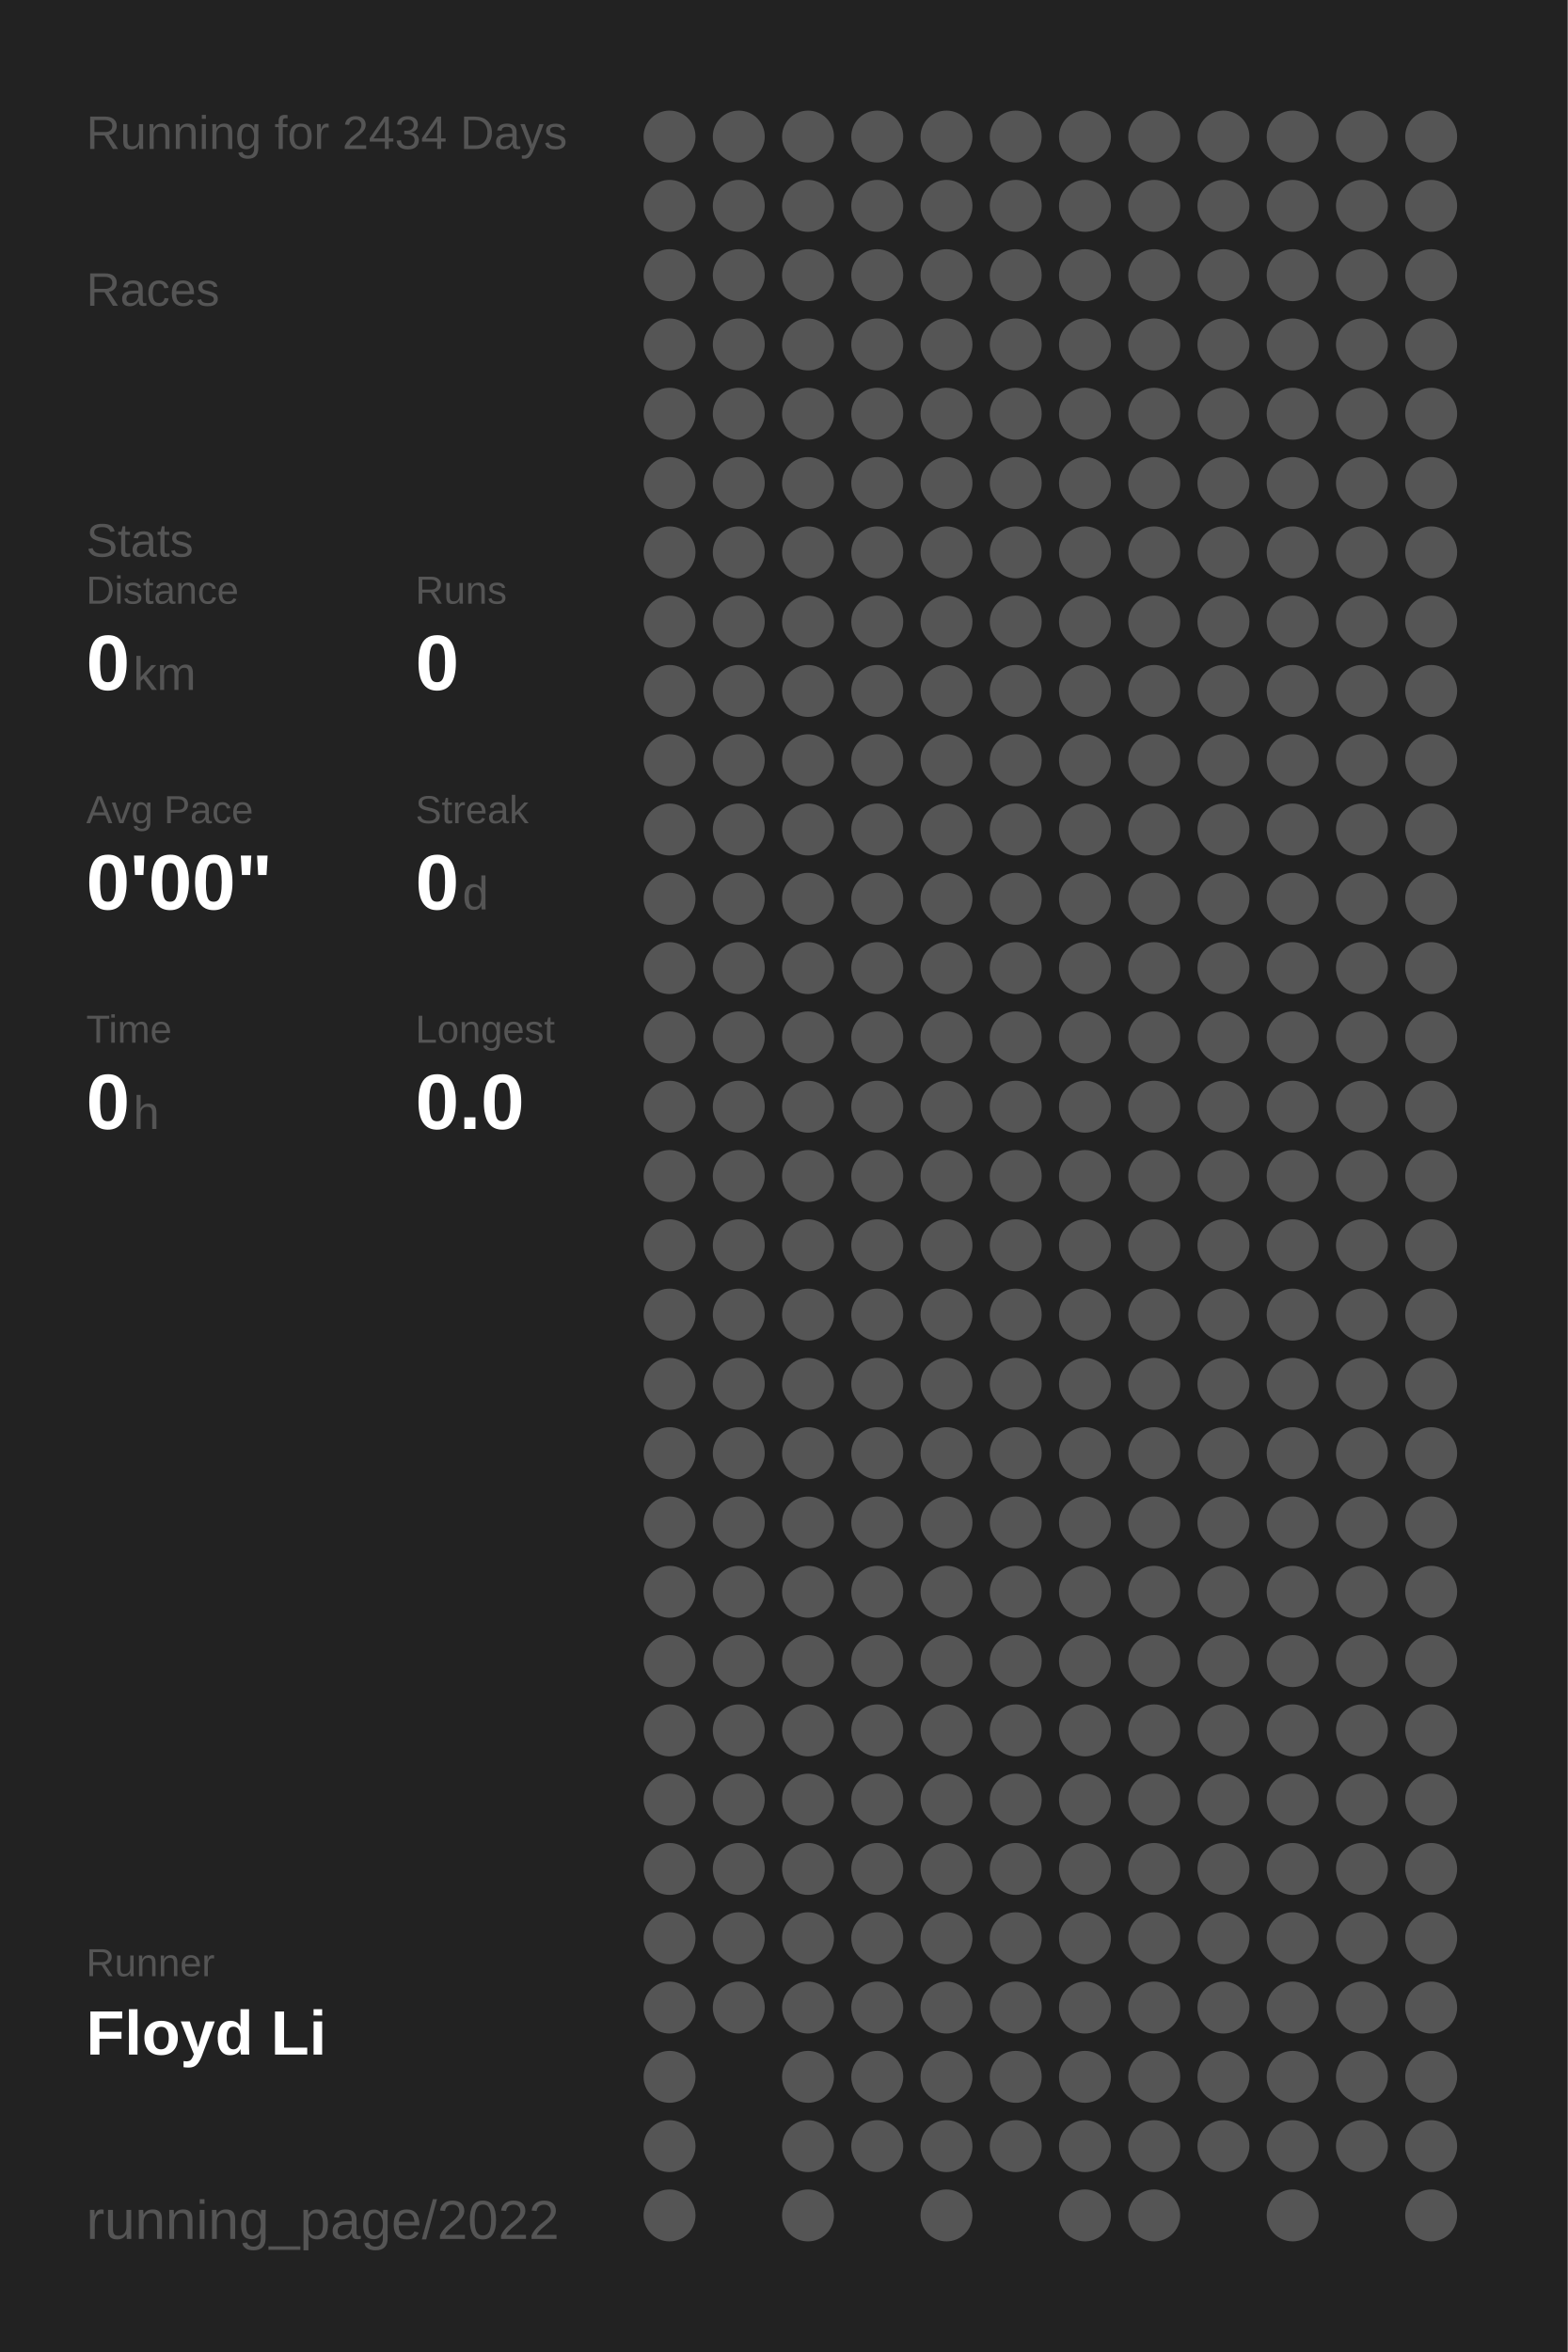
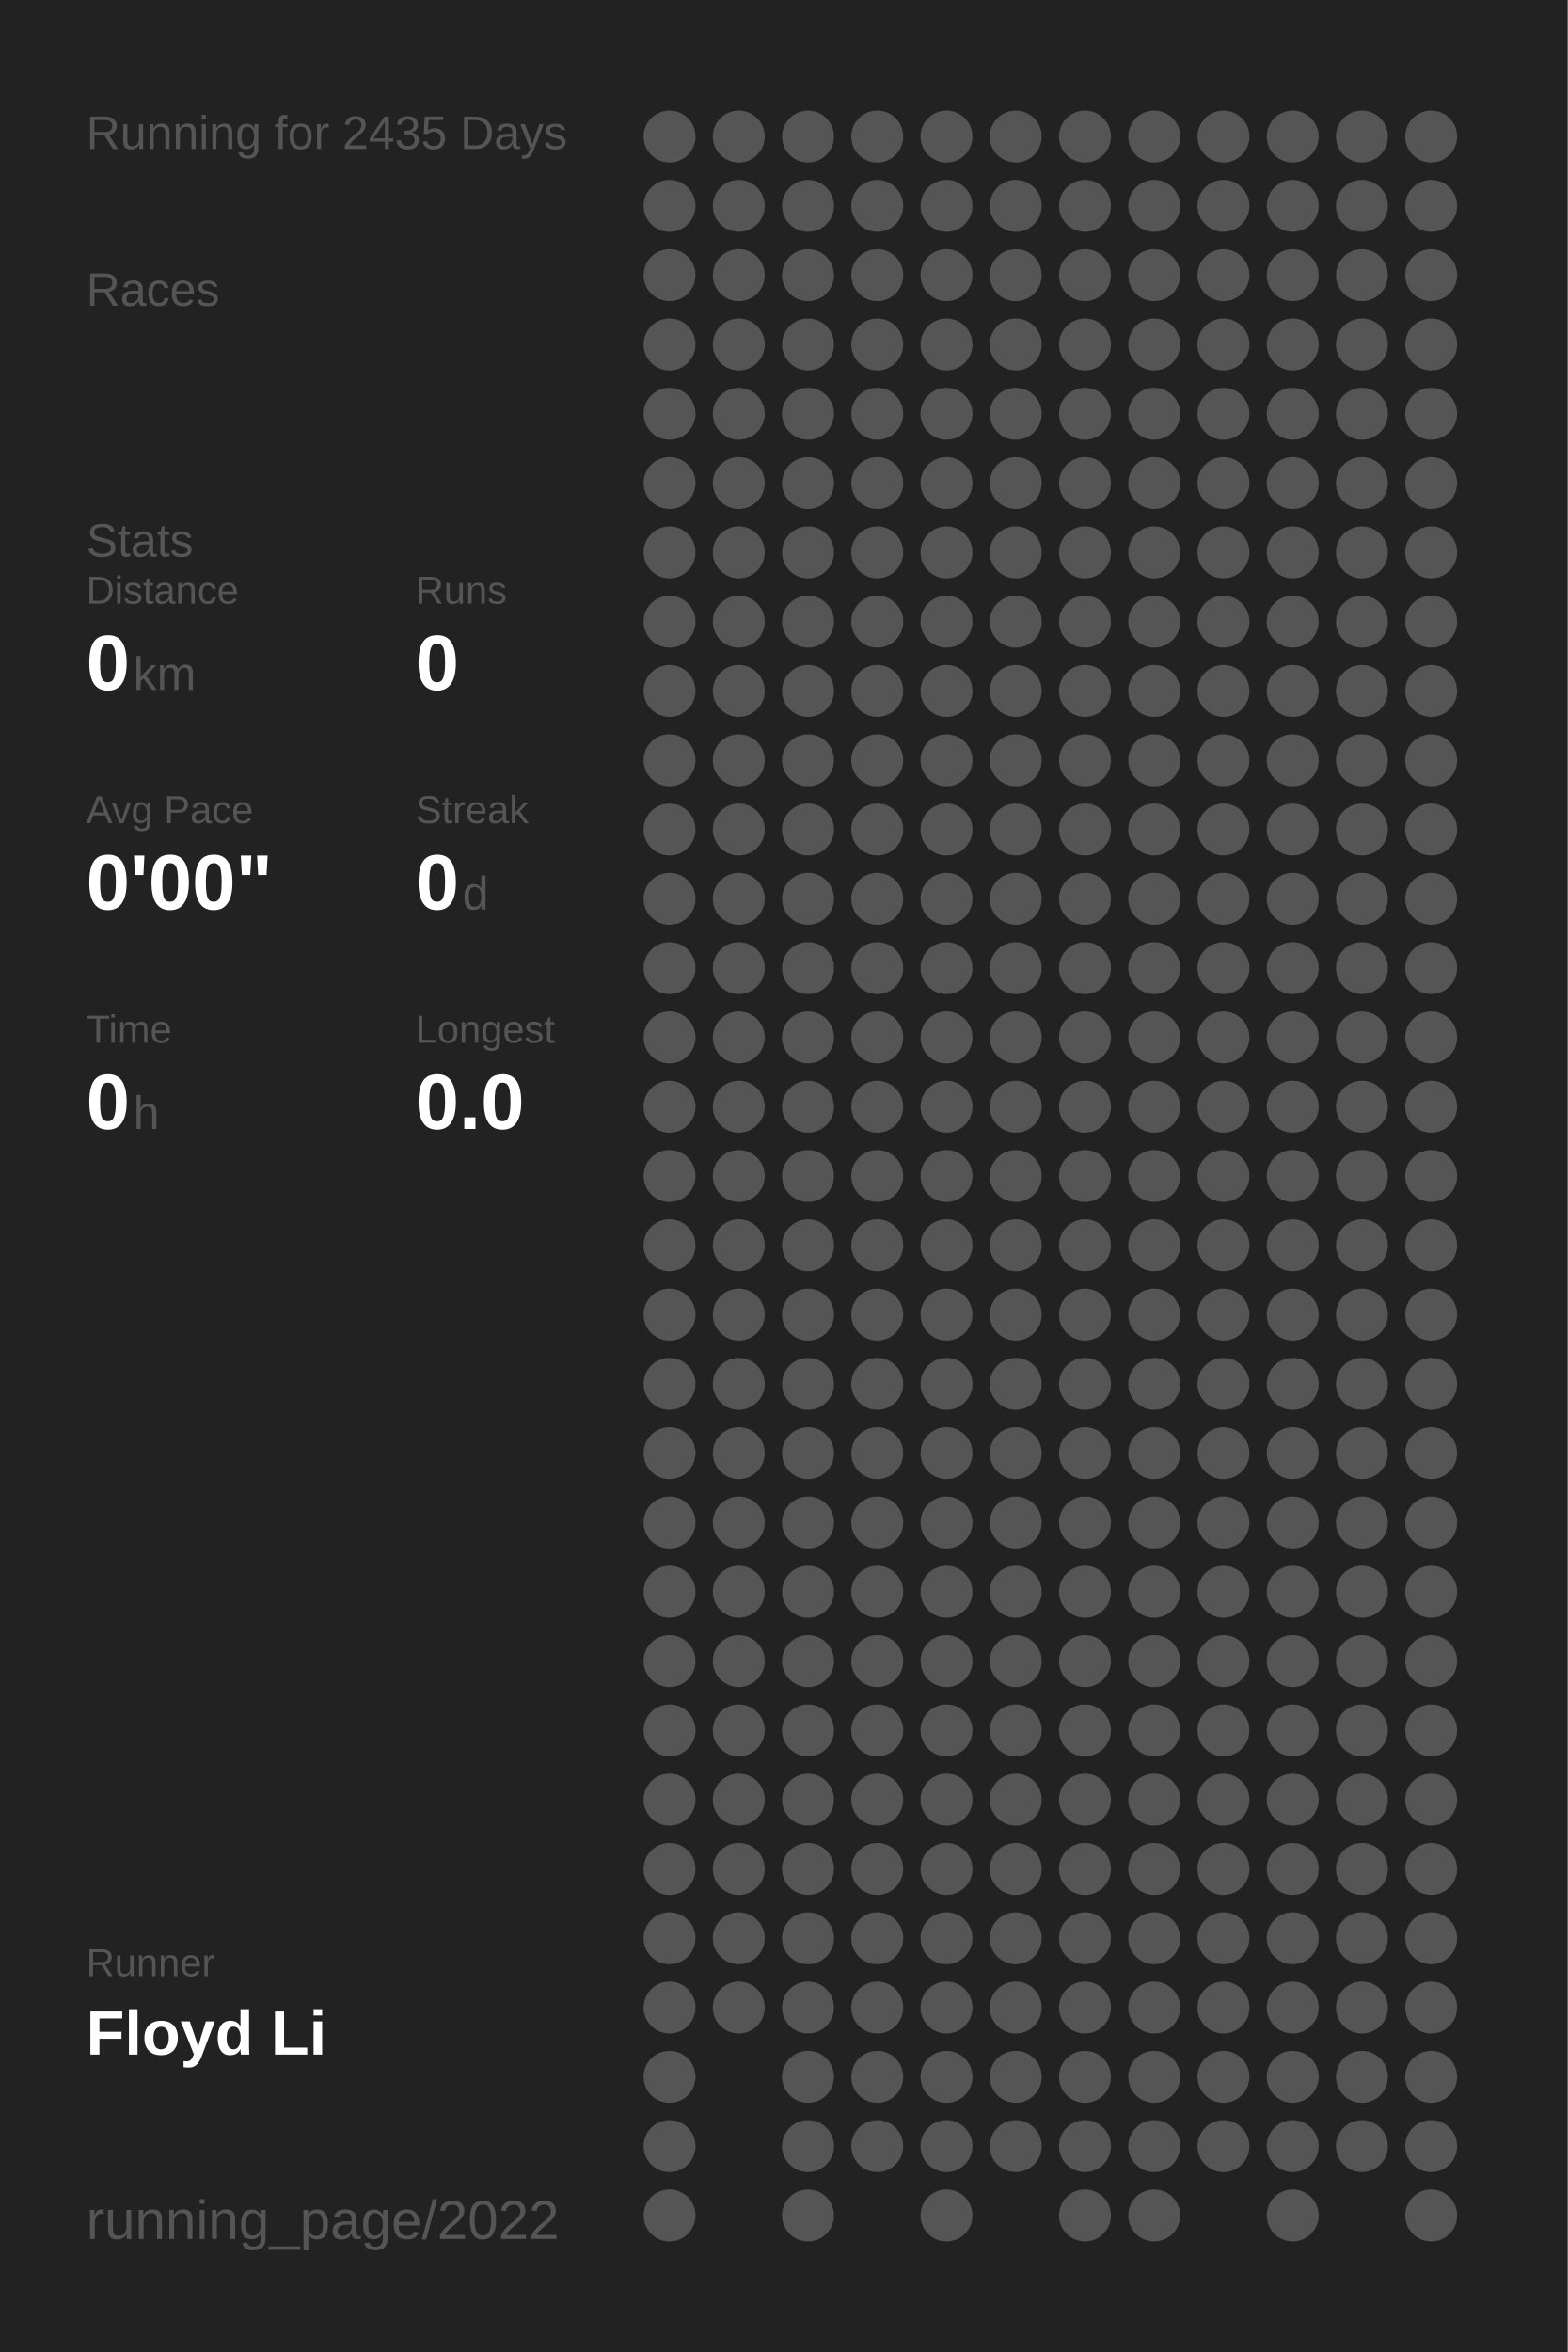
<svg xmlns="http://www.w3.org/2000/svg" baseProfile="full" height="300mm" version="1.1" viewBox="0,0,200,300" width="200mm">
  <defs />
  <rect fill="#222222" height="300" width="200" x="0" y="0" />
-   <text fill="#555555" style="font-size:6px; font-family:Arial;" x="11" y="19">Running for 2434 Days</text>
+   <text fill="#555555" style="font-size:6px; font-family:Arial;" x="11" y="19">Running for 2435 Days</text>
  <text fill="#555555" style="font-size:6px; font-family:Arial;" x="11" y="39">Races</text>
  <text fill="#555555" style="font-size:6px; font-family:Arial;" x="11" y="71">Stats</text>
  <text fill="#555555" style="font-size:5px; font-family:Arial;" x="11" y="77">Distance</text>
  <text fill="#FFFFFF" style="font-size:10px; font-family:Arial; font-weight:bold;" x="11" y="88">0</text>
  <text fill="#555555" style="font-size:6px; font-family:Arial;" x="17" y="88">km</text>
  <text fill="#555555" style="font-size:5px; font-family:Arial;" x="53" y="77">Runs</text>
  <text fill="#FFFFFF" style="font-size:10px; font-family:Arial; font-weight:bold;" x="53" y="88">0</text>
  <text fill="#555555" style="font-size:5px; font-family:Arial;" x="11" y="105">Avg Pace</text>
  <text fill="#FFFFFF" style="font-size:10px; font-family:Arial; font-weight:bold;" x="11" y="116">0'00"</text>
  <text fill="#555555" style="font-size:5px; font-family:Arial;" x="53" y="105">Streak</text>
  <text fill="#FFFFFF" style="font-size:10px; font-family:Arial; font-weight:bold;" x="53" y="116">0</text>
  <text fill="#555555" style="font-size:6px; font-family:Arial;" x="59" y="116">d</text>
  <text fill="#555555" style="font-size:5px; font-family:Arial;" x="11" y="133">Time</text>
  <text fill="#FFFFFF" style="font-size:10px; font-family:Arial; font-weight:bold;" x="11" y="144">0</text>
  <text fill="#555555" style="font-size:6px; font-family:Arial;" x="17" y="144">h</text>
  <text fill="#555555" style="font-size:5px; font-family:Arial;" x="53" y="133">Longest</text>
  <text fill="#FFFFFF" style="font-size:10px; font-family:Arial; font-weight:bold;" x="53" y="144">0.0</text>
  <text fill="#555555" style="font-size:5px; font-family:Arial;" x="11" y="252.065">Runner</text>
  <text fill="#FFFFFF" style="font-size:8px; font-family:Arial; font-weight:bold;" x="11" y="262.065">Floyd Li</text>
  <text fill="#555555" style="font-size:7px; font-family:Arial;" x="11" y="285.581">running_page/2022</text>
  <circle cx="85.417" cy="17.419" fill="#555555" r="3.312" />
  <circle cx="85.417" cy="26.258" fill="#555555" r="3.312" />
  <circle cx="85.417" cy="35.097" fill="#555555" r="3.312" />
  <circle cx="85.417" cy="43.935" fill="#555555" r="3.312" />
  <circle cx="85.417" cy="52.774" fill="#555555" r="3.312" />
  <circle cx="85.417" cy="61.613" fill="#555555" r="3.312" />
  <circle cx="85.417" cy="70.452" fill="#555555" r="3.312" />
  <circle cx="85.417" cy="79.29" fill="#555555" r="3.312" />
  <circle cx="85.417" cy="88.129" fill="#555555" r="3.312" />
  <circle cx="85.417" cy="96.968" fill="#555555" r="3.312" />
  <circle cx="85.417" cy="105.806" fill="#555555" r="3.312" />
  <circle cx="85.417" cy="114.645" fill="#555555" r="3.312" />
  <circle cx="85.417" cy="123.484" fill="#555555" r="3.312" />
  <circle cx="85.417" cy="132.323" fill="#555555" r="3.312" />
  <circle cx="85.417" cy="141.161" fill="#555555" r="3.312" />
  <circle cx="85.417" cy="150" fill="#555555" r="3.312" />
  <circle cx="85.417" cy="158.839" fill="#555555" r="3.312" />
  <circle cx="85.417" cy="167.677" fill="#555555" r="3.312" />
  <circle cx="85.417" cy="176.516" fill="#555555" r="3.312" />
  <circle cx="85.417" cy="185.355" fill="#555555" r="3.312" />
  <circle cx="85.417" cy="194.194" fill="#555555" r="3.312" />
  <circle cx="85.417" cy="203.032" fill="#555555" r="3.312" />
  <circle cx="85.417" cy="211.871" fill="#555555" r="3.312" />
  <circle cx="85.417" cy="220.71" fill="#555555" r="3.312" />
  <circle cx="85.417" cy="229.548" fill="#555555" r="3.312" />
  <circle cx="85.417" cy="238.387" fill="#555555" r="3.312" />
  <circle cx="85.417" cy="247.226" fill="#555555" r="3.312" />
  <circle cx="85.417" cy="256.065" fill="#555555" r="3.312" />
  <circle cx="85.417" cy="264.903" fill="#555555" r="3.312" />
  <circle cx="85.417" cy="273.742" fill="#555555" r="3.312" />
  <circle cx="85.417" cy="282.581" fill="#555555" r="3.312" />
  <circle cx="94.25" cy="17.419" fill="#555555" r="3.312" />
  <circle cx="94.25" cy="26.258" fill="#555555" r="3.312" />
  <circle cx="94.25" cy="35.097" fill="#555555" r="3.312" />
  <circle cx="94.25" cy="43.935" fill="#555555" r="3.312" />
  <circle cx="94.25" cy="52.774" fill="#555555" r="3.312" />
  <circle cx="94.25" cy="61.613" fill="#555555" r="3.312" />
  <circle cx="94.25" cy="70.452" fill="#555555" r="3.312" />
  <circle cx="94.25" cy="79.29" fill="#555555" r="3.312" />
  <circle cx="94.25" cy="88.129" fill="#555555" r="3.312" />
  <circle cx="94.25" cy="96.968" fill="#555555" r="3.312" />
  <circle cx="94.25" cy="105.806" fill="#555555" r="3.312" />
  <circle cx="94.25" cy="114.645" fill="#555555" r="3.312" />
  <circle cx="94.25" cy="123.484" fill="#555555" r="3.312" />
  <circle cx="94.25" cy="132.323" fill="#555555" r="3.312" />
  <circle cx="94.25" cy="141.161" fill="#555555" r="3.312" />
  <circle cx="94.25" cy="150" fill="#555555" r="3.312" />
  <circle cx="94.25" cy="158.839" fill="#555555" r="3.312" />
  <circle cx="94.25" cy="167.677" fill="#555555" r="3.312" />
  <circle cx="94.25" cy="176.516" fill="#555555" r="3.312" />
  <circle cx="94.25" cy="185.355" fill="#555555" r="3.312" />
  <circle cx="94.25" cy="194.194" fill="#555555" r="3.312" />
  <circle cx="94.25" cy="203.032" fill="#555555" r="3.312" />
  <circle cx="94.25" cy="211.871" fill="#555555" r="3.312" />
  <circle cx="94.25" cy="220.71" fill="#555555" r="3.312" />
  <circle cx="94.25" cy="229.548" fill="#555555" r="3.312" />
  <circle cx="94.25" cy="238.387" fill="#555555" r="3.312" />
  <circle cx="94.25" cy="247.226" fill="#555555" r="3.312" />
  <circle cx="94.25" cy="256.065" fill="#555555" r="3.312" />
  <circle cx="103.083" cy="17.419" fill="#555555" r="3.312" />
  <circle cx="103.083" cy="26.258" fill="#555555" r="3.312" />
  <circle cx="103.083" cy="35.097" fill="#555555" r="3.312" />
  <circle cx="103.083" cy="43.935" fill="#555555" r="3.312" />
  <circle cx="103.083" cy="52.774" fill="#555555" r="3.312" />
  <circle cx="103.083" cy="61.613" fill="#555555" r="3.312" />
  <circle cx="103.083" cy="70.452" fill="#555555" r="3.312" />
  <circle cx="103.083" cy="79.29" fill="#555555" r="3.312" />
  <circle cx="103.083" cy="88.129" fill="#555555" r="3.312" />
  <circle cx="103.083" cy="96.968" fill="#555555" r="3.312" />
  <circle cx="103.083" cy="105.806" fill="#555555" r="3.312" />
  <circle cx="103.083" cy="114.645" fill="#555555" r="3.312" />
  <circle cx="103.083" cy="123.484" fill="#555555" r="3.312" />
  <circle cx="103.083" cy="132.323" fill="#555555" r="3.312" />
  <circle cx="103.083" cy="141.161" fill="#555555" r="3.312" />
  <circle cx="103.083" cy="150" fill="#555555" r="3.312" />
  <circle cx="103.083" cy="158.839" fill="#555555" r="3.312" />
  <circle cx="103.083" cy="167.677" fill="#555555" r="3.312" />
  <circle cx="103.083" cy="176.516" fill="#555555" r="3.312" />
  <circle cx="103.083" cy="185.355" fill="#555555" r="3.312" />
  <circle cx="103.083" cy="194.194" fill="#555555" r="3.312" />
  <circle cx="103.083" cy="203.032" fill="#555555" r="3.312" />
  <circle cx="103.083" cy="211.871" fill="#555555" r="3.312" />
  <circle cx="103.083" cy="220.71" fill="#555555" r="3.312" />
  <circle cx="103.083" cy="229.548" fill="#555555" r="3.312" />
  <circle cx="103.083" cy="238.387" fill="#555555" r="3.312" />
  <circle cx="103.083" cy="247.226" fill="#555555" r="3.312" />
  <circle cx="103.083" cy="256.065" fill="#555555" r="3.312" />
  <circle cx="103.083" cy="264.903" fill="#555555" r="3.312" />
  <circle cx="103.083" cy="273.742" fill="#555555" r="3.312" />
  <circle cx="103.083" cy="282.581" fill="#555555" r="3.312" />
  <circle cx="111.917" cy="17.419" fill="#555555" r="3.312" />
  <circle cx="111.917" cy="26.258" fill="#555555" r="3.312" />
  <circle cx="111.917" cy="35.097" fill="#555555" r="3.312" />
  <circle cx="111.917" cy="43.935" fill="#555555" r="3.312" />
  <circle cx="111.917" cy="52.774" fill="#555555" r="3.312" />
  <circle cx="111.917" cy="61.613" fill="#555555" r="3.312" />
  <circle cx="111.917" cy="70.452" fill="#555555" r="3.312" />
  <circle cx="111.917" cy="79.29" fill="#555555" r="3.312" />
  <circle cx="111.917" cy="88.129" fill="#555555" r="3.312" />
  <circle cx="111.917" cy="96.968" fill="#555555" r="3.312" />
  <circle cx="111.917" cy="105.806" fill="#555555" r="3.312" />
  <circle cx="111.917" cy="114.645" fill="#555555" r="3.312" />
  <circle cx="111.917" cy="123.484" fill="#555555" r="3.312" />
  <circle cx="111.917" cy="132.323" fill="#555555" r="3.312" />
  <circle cx="111.917" cy="141.161" fill="#555555" r="3.312" />
  <circle cx="111.917" cy="150" fill="#555555" r="3.312" />
  <circle cx="111.917" cy="158.839" fill="#555555" r="3.312" />
  <circle cx="111.917" cy="167.677" fill="#555555" r="3.312" />
  <circle cx="111.917" cy="176.516" fill="#555555" r="3.312" />
  <circle cx="111.917" cy="185.355" fill="#555555" r="3.312" />
  <circle cx="111.917" cy="194.194" fill="#555555" r="3.312" />
  <circle cx="111.917" cy="203.032" fill="#555555" r="3.312" />
  <circle cx="111.917" cy="211.871" fill="#555555" r="3.312" />
  <circle cx="111.917" cy="220.71" fill="#555555" r="3.312" />
  <circle cx="111.917" cy="229.548" fill="#555555" r="3.312" />
  <circle cx="111.917" cy="238.387" fill="#555555" r="3.312" />
  <circle cx="111.917" cy="247.226" fill="#555555" r="3.312" />
  <circle cx="111.917" cy="256.065" fill="#555555" r="3.312" />
  <circle cx="111.917" cy="264.903" fill="#555555" r="3.312" />
  <circle cx="111.917" cy="273.742" fill="#555555" r="3.312" />
  <circle cx="120.75" cy="17.419" fill="#555555" r="3.312" />
  <circle cx="120.75" cy="26.258" fill="#555555" r="3.312" />
  <circle cx="120.75" cy="35.097" fill="#555555" r="3.312" />
  <circle cx="120.75" cy="43.935" fill="#555555" r="3.312" />
  <circle cx="120.75" cy="52.774" fill="#555555" r="3.312" />
  <circle cx="120.75" cy="61.613" fill="#555555" r="3.312" />
  <circle cx="120.75" cy="70.452" fill="#555555" r="3.312" />
  <circle cx="120.75" cy="79.29" fill="#555555" r="3.312" />
  <circle cx="120.75" cy="88.129" fill="#555555" r="3.312" />
  <circle cx="120.75" cy="96.968" fill="#555555" r="3.312" />
  <circle cx="120.75" cy="105.806" fill="#555555" r="3.312" />
  <circle cx="120.75" cy="114.645" fill="#555555" r="3.312" />
  <circle cx="120.75" cy="123.484" fill="#555555" r="3.312" />
  <circle cx="120.75" cy="132.323" fill="#555555" r="3.312" />
  <circle cx="120.75" cy="141.161" fill="#555555" r="3.312" />
  <circle cx="120.75" cy="150" fill="#555555" r="3.312" />
  <circle cx="120.75" cy="158.839" fill="#555555" r="3.312" />
  <circle cx="120.75" cy="167.677" fill="#555555" r="3.312" />
  <circle cx="120.75" cy="176.516" fill="#555555" r="3.312" />
  <circle cx="120.75" cy="185.355" fill="#555555" r="3.312" />
  <circle cx="120.75" cy="194.194" fill="#555555" r="3.312" />
  <circle cx="120.75" cy="203.032" fill="#555555" r="3.312" />
  <circle cx="120.75" cy="211.871" fill="#555555" r="3.312" />
  <circle cx="120.75" cy="220.71" fill="#555555" r="3.312" />
  <circle cx="120.75" cy="229.548" fill="#555555" r="3.312" />
  <circle cx="120.75" cy="238.387" fill="#555555" r="3.312" />
  <circle cx="120.75" cy="247.226" fill="#555555" r="3.312" />
  <circle cx="120.75" cy="256.065" fill="#555555" r="3.312" />
  <circle cx="120.75" cy="264.903" fill="#555555" r="3.312" />
  <circle cx="120.75" cy="273.742" fill="#555555" r="3.312" />
  <circle cx="120.75" cy="282.581" fill="#555555" r="3.312" />
  <circle cx="129.583" cy="17.419" fill="#555555" r="3.312" />
  <circle cx="129.583" cy="26.258" fill="#555555" r="3.312" />
  <circle cx="129.583" cy="35.097" fill="#555555" r="3.312" />
  <circle cx="129.583" cy="43.935" fill="#555555" r="3.312" />
  <circle cx="129.583" cy="52.774" fill="#555555" r="3.312" />
  <circle cx="129.583" cy="61.613" fill="#555555" r="3.312" />
  <circle cx="129.583" cy="70.452" fill="#555555" r="3.312" />
  <circle cx="129.583" cy="79.29" fill="#555555" r="3.312" />
  <circle cx="129.583" cy="88.129" fill="#555555" r="3.312" />
  <circle cx="129.583" cy="96.968" fill="#555555" r="3.312" />
  <circle cx="129.583" cy="105.806" fill="#555555" r="3.312" />
  <circle cx="129.583" cy="114.645" fill="#555555" r="3.312" />
  <circle cx="129.583" cy="123.484" fill="#555555" r="3.312" />
  <circle cx="129.583" cy="132.323" fill="#555555" r="3.312" />
  <circle cx="129.583" cy="141.161" fill="#555555" r="3.312" />
  <circle cx="129.583" cy="150" fill="#555555" r="3.312" />
  <circle cx="129.583" cy="158.839" fill="#555555" r="3.312" />
  <circle cx="129.583" cy="167.677" fill="#555555" r="3.312" />
  <circle cx="129.583" cy="176.516" fill="#555555" r="3.312" />
  <circle cx="129.583" cy="185.355" fill="#555555" r="3.312" />
  <circle cx="129.583" cy="194.194" fill="#555555" r="3.312" />
  <circle cx="129.583" cy="203.032" fill="#555555" r="3.312" />
  <circle cx="129.583" cy="211.871" fill="#555555" r="3.312" />
  <circle cx="129.583" cy="220.71" fill="#555555" r="3.312" />
  <circle cx="129.583" cy="229.548" fill="#555555" r="3.312" />
  <circle cx="129.583" cy="238.387" fill="#555555" r="3.312" />
  <circle cx="129.583" cy="247.226" fill="#555555" r="3.312" />
  <circle cx="129.583" cy="256.065" fill="#555555" r="3.312" />
  <circle cx="129.583" cy="264.903" fill="#555555" r="3.312" />
  <circle cx="129.583" cy="273.742" fill="#555555" r="3.312" />
  <circle cx="138.417" cy="17.419" fill="#555555" r="3.312" />
  <circle cx="138.417" cy="26.258" fill="#555555" r="3.312" />
  <circle cx="138.417" cy="35.097" fill="#555555" r="3.312" />
  <circle cx="138.417" cy="43.935" fill="#555555" r="3.312" />
  <circle cx="138.417" cy="52.774" fill="#555555" r="3.312" />
  <circle cx="138.417" cy="61.613" fill="#555555" r="3.312" />
  <circle cx="138.417" cy="70.452" fill="#555555" r="3.312" />
  <circle cx="138.417" cy="79.29" fill="#555555" r="3.312" />
  <circle cx="138.417" cy="88.129" fill="#555555" r="3.312" />
  <circle cx="138.417" cy="96.968" fill="#555555" r="3.312" />
  <circle cx="138.417" cy="105.806" fill="#555555" r="3.312" />
  <circle cx="138.417" cy="114.645" fill="#555555" r="3.312" />
  <circle cx="138.417" cy="123.484" fill="#555555" r="3.312" />
  <circle cx="138.417" cy="132.323" fill="#555555" r="3.312" />
  <circle cx="138.417" cy="141.161" fill="#555555" r="3.312" />
  <circle cx="138.417" cy="150" fill="#555555" r="3.312" />
  <circle cx="138.417" cy="158.839" fill="#555555" r="3.312" />
  <circle cx="138.417" cy="167.677" fill="#555555" r="3.312" />
  <circle cx="138.417" cy="176.516" fill="#555555" r="3.312" />
  <circle cx="138.417" cy="185.355" fill="#555555" r="3.312" />
  <circle cx="138.417" cy="194.194" fill="#555555" r="3.312" />
  <circle cx="138.417" cy="203.032" fill="#555555" r="3.312" />
  <circle cx="138.417" cy="211.871" fill="#555555" r="3.312" />
  <circle cx="138.417" cy="220.71" fill="#555555" r="3.312" />
  <circle cx="138.417" cy="229.548" fill="#555555" r="3.312" />
  <circle cx="138.417" cy="238.387" fill="#555555" r="3.312" />
  <circle cx="138.417" cy="247.226" fill="#555555" r="3.312" />
  <circle cx="138.417" cy="256.065" fill="#555555" r="3.312" />
  <circle cx="138.417" cy="264.903" fill="#555555" r="3.312" />
  <circle cx="138.417" cy="273.742" fill="#555555" r="3.312" />
  <circle cx="138.417" cy="282.581" fill="#555555" r="3.312" />
  <circle cx="147.25" cy="17.419" fill="#555555" r="3.312" />
  <circle cx="147.25" cy="26.258" fill="#555555" r="3.312" />
  <circle cx="147.25" cy="35.097" fill="#555555" r="3.312" />
  <circle cx="147.25" cy="43.935" fill="#555555" r="3.312" />
  <circle cx="147.25" cy="52.774" fill="#555555" r="3.312" />
  <circle cx="147.25" cy="61.613" fill="#555555" r="3.312" />
  <circle cx="147.25" cy="70.452" fill="#555555" r="3.312" />
  <circle cx="147.25" cy="79.29" fill="#555555" r="3.312" />
  <circle cx="147.25" cy="88.129" fill="#555555" r="3.312" />
  <circle cx="147.25" cy="96.968" fill="#555555" r="3.312" />
  <circle cx="147.25" cy="105.806" fill="#555555" r="3.312" />
  <circle cx="147.25" cy="114.645" fill="#555555" r="3.312" />
  <circle cx="147.25" cy="123.484" fill="#555555" r="3.312" />
  <circle cx="147.25" cy="132.323" fill="#555555" r="3.312" />
  <circle cx="147.25" cy="141.161" fill="#555555" r="3.312" />
  <circle cx="147.25" cy="150" fill="#555555" r="3.312" />
  <circle cx="147.25" cy="158.839" fill="#555555" r="3.312" />
  <circle cx="147.25" cy="167.677" fill="#555555" r="3.312" />
  <circle cx="147.25" cy="176.516" fill="#555555" r="3.312" />
  <circle cx="147.25" cy="185.355" fill="#555555" r="3.312" />
  <circle cx="147.25" cy="194.194" fill="#555555" r="3.312" />
  <circle cx="147.25" cy="203.032" fill="#555555" r="3.312" />
  <circle cx="147.25" cy="211.871" fill="#555555" r="3.312" />
  <circle cx="147.25" cy="220.71" fill="#555555" r="3.312" />
  <circle cx="147.25" cy="229.548" fill="#555555" r="3.312" />
  <circle cx="147.25" cy="238.387" fill="#555555" r="3.312" />
  <circle cx="147.25" cy="247.226" fill="#555555" r="3.312" />
  <circle cx="147.25" cy="256.065" fill="#555555" r="3.312" />
  <circle cx="147.25" cy="264.903" fill="#555555" r="3.312" />
  <circle cx="147.25" cy="273.742" fill="#555555" r="3.312" />
  <circle cx="147.25" cy="282.581" fill="#555555" r="3.312" />
  <circle cx="156.083" cy="17.419" fill="#555555" r="3.312" />
  <circle cx="156.083" cy="26.258" fill="#555555" r="3.312" />
  <circle cx="156.083" cy="35.097" fill="#555555" r="3.312" />
  <circle cx="156.083" cy="43.935" fill="#555555" r="3.312" />
  <circle cx="156.083" cy="52.774" fill="#555555" r="3.312" />
  <circle cx="156.083" cy="61.613" fill="#555555" r="3.312" />
  <circle cx="156.083" cy="70.452" fill="#555555" r="3.312" />
  <circle cx="156.083" cy="79.29" fill="#555555" r="3.312" />
  <circle cx="156.083" cy="88.129" fill="#555555" r="3.312" />
  <circle cx="156.083" cy="96.968" fill="#555555" r="3.312" />
  <circle cx="156.083" cy="105.806" fill="#555555" r="3.312" />
  <circle cx="156.083" cy="114.645" fill="#555555" r="3.312" />
  <circle cx="156.083" cy="123.484" fill="#555555" r="3.312" />
  <circle cx="156.083" cy="132.323" fill="#555555" r="3.312" />
  <circle cx="156.083" cy="141.161" fill="#555555" r="3.312" />
  <circle cx="156.083" cy="150" fill="#555555" r="3.312" />
  <circle cx="156.083" cy="158.839" fill="#555555" r="3.312" />
  <circle cx="156.083" cy="167.677" fill="#555555" r="3.312" />
  <circle cx="156.083" cy="176.516" fill="#555555" r="3.312" />
  <circle cx="156.083" cy="185.355" fill="#555555" r="3.312" />
  <circle cx="156.083" cy="194.194" fill="#555555" r="3.312" />
  <circle cx="156.083" cy="203.032" fill="#555555" r="3.312" />
  <circle cx="156.083" cy="211.871" fill="#555555" r="3.312" />
  <circle cx="156.083" cy="220.71" fill="#555555" r="3.312" />
  <circle cx="156.083" cy="229.548" fill="#555555" r="3.312" />
  <circle cx="156.083" cy="238.387" fill="#555555" r="3.312" />
  <circle cx="156.083" cy="247.226" fill="#555555" r="3.312" />
  <circle cx="156.083" cy="256.065" fill="#555555" r="3.312" />
  <circle cx="156.083" cy="264.903" fill="#555555" r="3.312" />
  <circle cx="156.083" cy="273.742" fill="#555555" r="3.312" />
  <circle cx="164.917" cy="17.419" fill="#555555" r="3.312" />
  <circle cx="164.917" cy="26.258" fill="#555555" r="3.312" />
  <circle cx="164.917" cy="35.097" fill="#555555" r="3.312" />
  <circle cx="164.917" cy="43.935" fill="#555555" r="3.312" />
  <circle cx="164.917" cy="52.774" fill="#555555" r="3.312" />
  <circle cx="164.917" cy="61.613" fill="#555555" r="3.312" />
  <circle cx="164.917" cy="70.452" fill="#555555" r="3.312" />
  <circle cx="164.917" cy="79.29" fill="#555555" r="3.312" />
  <circle cx="164.917" cy="88.129" fill="#555555" r="3.312" />
  <circle cx="164.917" cy="96.968" fill="#555555" r="3.312" />
  <circle cx="164.917" cy="105.806" fill="#555555" r="3.312" />
  <circle cx="164.917" cy="114.645" fill="#555555" r="3.312" />
  <circle cx="164.917" cy="123.484" fill="#555555" r="3.312" />
  <circle cx="164.917" cy="132.323" fill="#555555" r="3.312" />
  <circle cx="164.917" cy="141.161" fill="#555555" r="3.312" />
  <circle cx="164.917" cy="150" fill="#555555" r="3.312" />
  <circle cx="164.917" cy="158.839" fill="#555555" r="3.312" />
  <circle cx="164.917" cy="167.677" fill="#555555" r="3.312" />
  <circle cx="164.917" cy="176.516" fill="#555555" r="3.312" />
  <circle cx="164.917" cy="185.355" fill="#555555" r="3.312" />
  <circle cx="164.917" cy="194.194" fill="#555555" r="3.312" />
  <circle cx="164.917" cy="203.032" fill="#555555" r="3.312" />
  <circle cx="164.917" cy="211.871" fill="#555555" r="3.312" />
  <circle cx="164.917" cy="220.71" fill="#555555" r="3.312" />
  <circle cx="164.917" cy="229.548" fill="#555555" r="3.312" />
  <circle cx="164.917" cy="238.387" fill="#555555" r="3.312" />
  <circle cx="164.917" cy="247.226" fill="#555555" r="3.312" />
  <circle cx="164.917" cy="256.065" fill="#555555" r="3.312" />
  <circle cx="164.917" cy="264.903" fill="#555555" r="3.312" />
  <circle cx="164.917" cy="273.742" fill="#555555" r="3.312" />
  <circle cx="164.917" cy="282.581" fill="#555555" r="3.312" />
  <circle cx="173.75" cy="17.419" fill="#555555" r="3.312" />
  <circle cx="173.75" cy="26.258" fill="#555555" r="3.312" />
  <circle cx="173.75" cy="35.097" fill="#555555" r="3.312" />
  <circle cx="173.75" cy="43.935" fill="#555555" r="3.312" />
  <circle cx="173.75" cy="52.774" fill="#555555" r="3.312" />
  <circle cx="173.75" cy="61.613" fill="#555555" r="3.312" />
  <circle cx="173.75" cy="70.452" fill="#555555" r="3.312" />
  <circle cx="173.75" cy="79.29" fill="#555555" r="3.312" />
  <circle cx="173.75" cy="88.129" fill="#555555" r="3.312" />
  <circle cx="173.75" cy="96.968" fill="#555555" r="3.312" />
  <circle cx="173.75" cy="105.806" fill="#555555" r="3.312" />
  <circle cx="173.75" cy="114.645" fill="#555555" r="3.312" />
  <circle cx="173.75" cy="123.484" fill="#555555" r="3.312" />
  <circle cx="173.75" cy="132.323" fill="#555555" r="3.312" />
  <circle cx="173.75" cy="141.161" fill="#555555" r="3.312" />
  <circle cx="173.75" cy="150" fill="#555555" r="3.312" />
  <circle cx="173.75" cy="158.839" fill="#555555" r="3.312" />
  <circle cx="173.75" cy="167.677" fill="#555555" r="3.312" />
  <circle cx="173.75" cy="176.516" fill="#555555" r="3.312" />
  <circle cx="173.75" cy="185.355" fill="#555555" r="3.312" />
  <circle cx="173.75" cy="194.194" fill="#555555" r="3.312" />
  <circle cx="173.75" cy="203.032" fill="#555555" r="3.312" />
  <circle cx="173.75" cy="211.871" fill="#555555" r="3.312" />
  <circle cx="173.75" cy="220.71" fill="#555555" r="3.312" />
  <circle cx="173.75" cy="229.548" fill="#555555" r="3.312" />
  <circle cx="173.75" cy="238.387" fill="#555555" r="3.312" />
  <circle cx="173.75" cy="247.226" fill="#555555" r="3.312" />
  <circle cx="173.75" cy="256.065" fill="#555555" r="3.312" />
  <circle cx="173.75" cy="264.903" fill="#555555" r="3.312" />
  <circle cx="173.75" cy="273.742" fill="#555555" r="3.312" />
  <circle cx="182.583" cy="17.419" fill="#555555" r="3.312" />
  <circle cx="182.583" cy="26.258" fill="#555555" r="3.312" />
  <circle cx="182.583" cy="35.097" fill="#555555" r="3.312" />
  <circle cx="182.583" cy="43.935" fill="#555555" r="3.312" />
  <circle cx="182.583" cy="52.774" fill="#555555" r="3.312" />
  <circle cx="182.583" cy="61.613" fill="#555555" r="3.312" />
  <circle cx="182.583" cy="70.452" fill="#555555" r="3.312" />
  <circle cx="182.583" cy="79.29" fill="#555555" r="3.312" />
  <circle cx="182.583" cy="88.129" fill="#555555" r="3.312" />
  <circle cx="182.583" cy="96.968" fill="#555555" r="3.312" />
  <circle cx="182.583" cy="105.806" fill="#555555" r="3.312" />
  <circle cx="182.583" cy="114.645" fill="#555555" r="3.312" />
  <circle cx="182.583" cy="123.484" fill="#555555" r="3.312" />
  <circle cx="182.583" cy="132.323" fill="#555555" r="3.312" />
  <circle cx="182.583" cy="141.161" fill="#555555" r="3.312" />
  <circle cx="182.583" cy="150" fill="#555555" r="3.312" />
  <circle cx="182.583" cy="158.839" fill="#555555" r="3.312" />
  <circle cx="182.583" cy="167.677" fill="#555555" r="3.312" />
  <circle cx="182.583" cy="176.516" fill="#555555" r="3.312" />
  <circle cx="182.583" cy="185.355" fill="#555555" r="3.312" />
  <circle cx="182.583" cy="194.194" fill="#555555" r="3.312" />
  <circle cx="182.583" cy="203.032" fill="#555555" r="3.312" />
  <circle cx="182.583" cy="211.871" fill="#555555" r="3.312" />
  <circle cx="182.583" cy="220.71" fill="#555555" r="3.312" />
  <circle cx="182.583" cy="229.548" fill="#555555" r="3.312" />
  <circle cx="182.583" cy="238.387" fill="#555555" r="3.312" />
  <circle cx="182.583" cy="247.226" fill="#555555" r="3.312" />
  <circle cx="182.583" cy="256.065" fill="#555555" r="3.312" />
  <circle cx="182.583" cy="264.903" fill="#555555" r="3.312" />
  <circle cx="182.583" cy="273.742" fill="#555555" r="3.312" />
  <circle cx="182.583" cy="282.581" fill="#555555" r="3.312" />
</svg>
